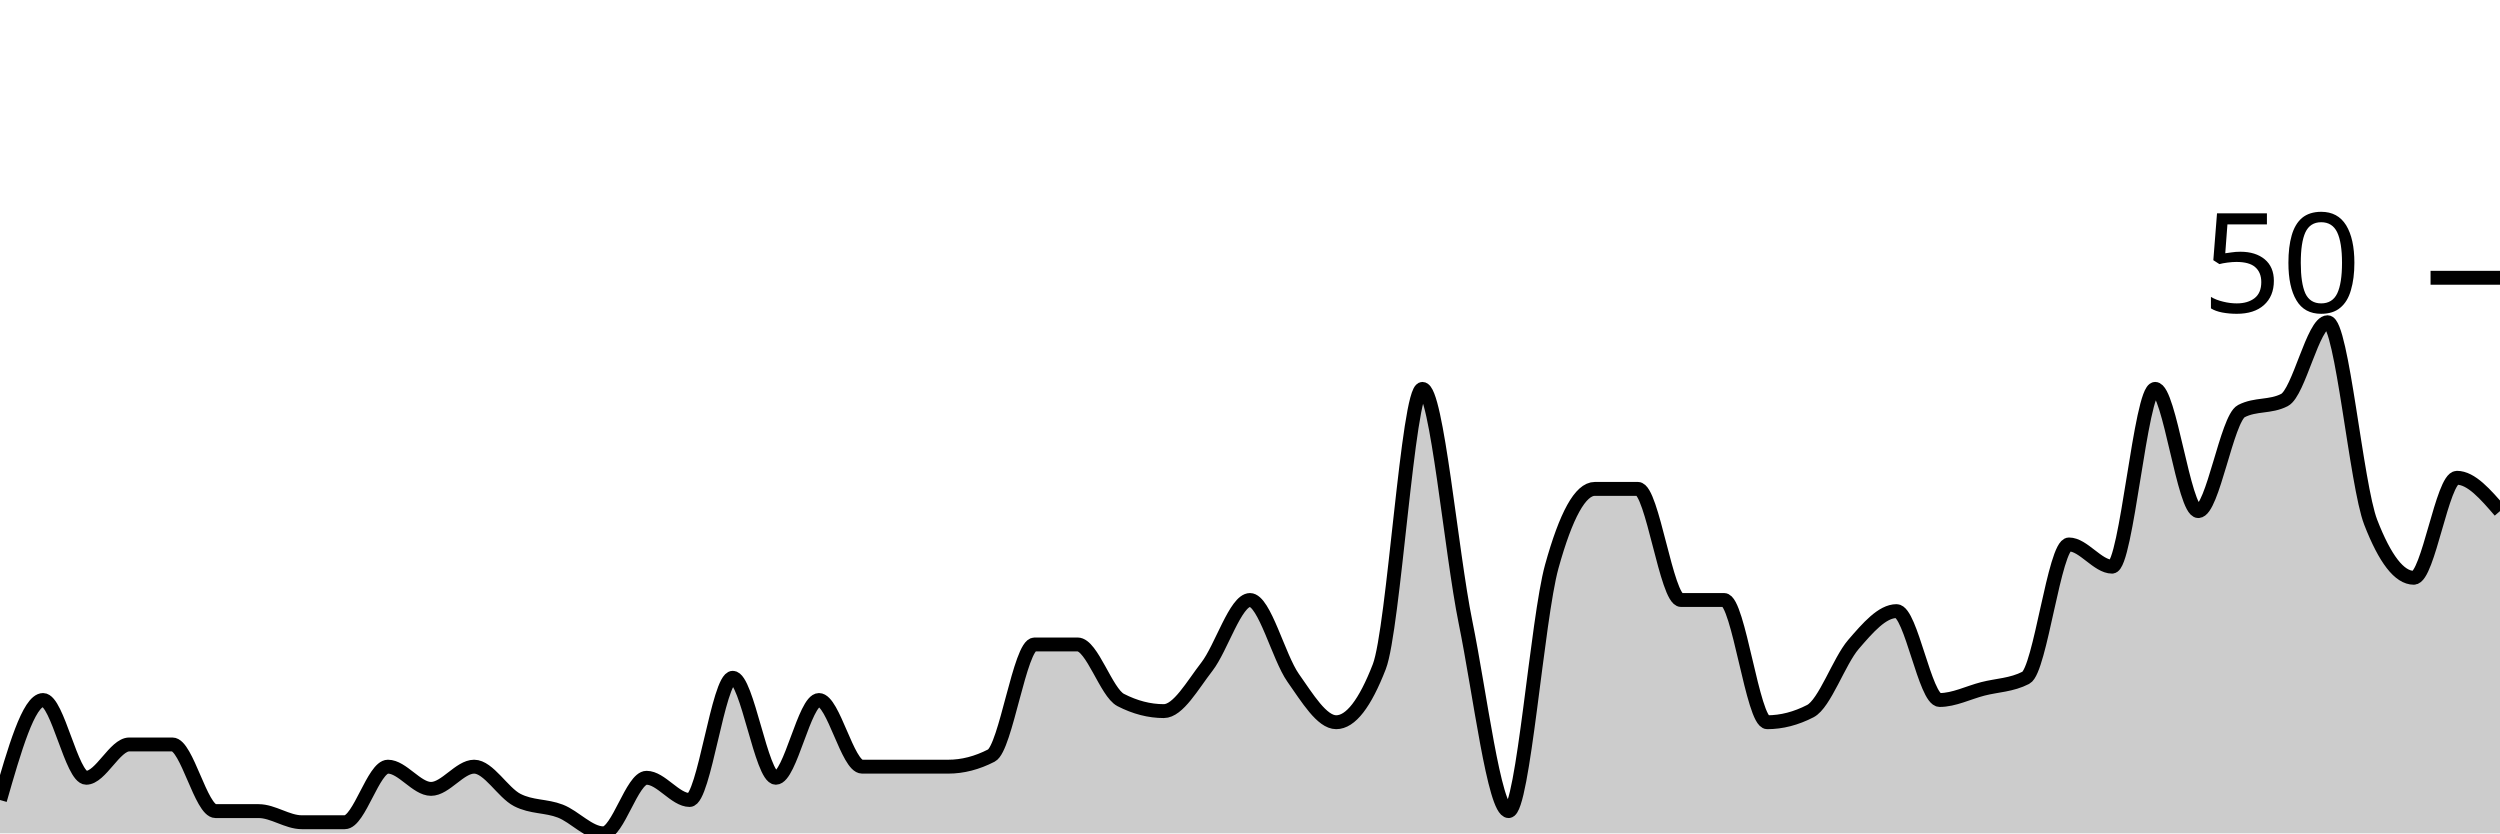
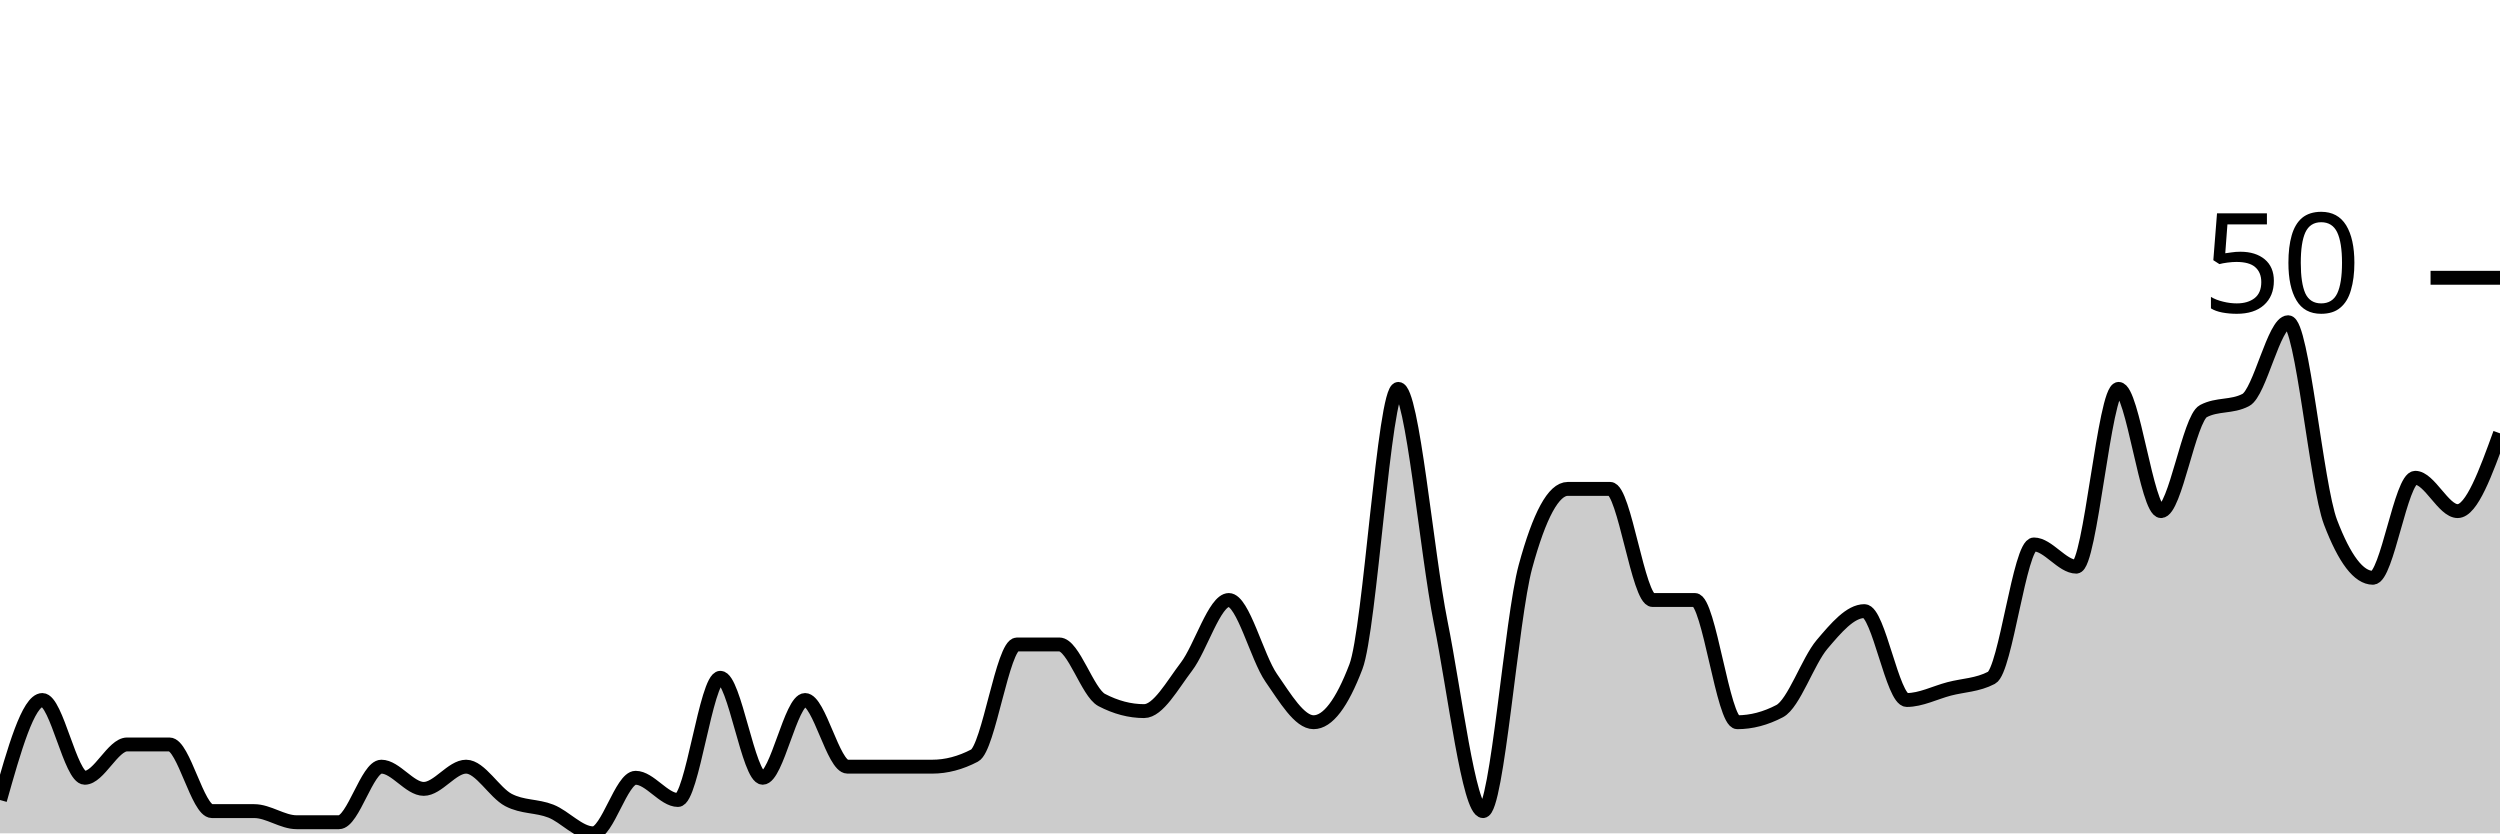
<svg xmlns="http://www.w3.org/2000/svg" viewBox="0 0 180 60">
  <g transform="translate(0,20)">
-     <path class="area" fill="rgba(0, 0, 0, 0.2)" d="M0,37.6C1.034,34,2.069,30.4,3.103,30.4C4.138,30.4,5.172,36,6.207,36C7.241,36,8.276,33.6,9.31,33.6C10.345,33.6,11.379,33.6,12.414,33.6C13.448,33.6,14.483,38.4,15.517,38.4C16.552,38.4,17.586,38.4,18.621,38.4C19.655,38.4,20.69,39.2,21.724,39.2C22.759,39.2,23.793,39.2,24.828,39.2C25.862,39.2,26.897,35.2,27.931,35.2C28.966,35.2,30,36.8,31.034,36.8C32.069,36.8,33.103,35.2,34.138,35.2C35.172,35.2,36.207,37.067,37.241,37.6C38.276,38.133,39.31,38,40.345,38.4C41.379,38.8,42.414,40,43.448,40C44.483,40,45.517,36,46.552,36C47.586,36,48.621,37.6,49.655,37.6C50.69,37.6,51.724,28.8,52.759,28.8C53.793,28.8,54.828,36,55.862,36C56.897,36,57.931,30.4,58.966,30.4C60,30.4,61.034,35.2,62.069,35.2C63.103,35.2,64.138,35.2,65.172,35.2C66.207,35.2,67.241,35.2,68.276,35.2C69.31,35.2,70.345,34.933,71.379,34.4C72.414,33.867,73.448,26.4,74.483,26.4C75.517,26.4,76.552,26.4,77.586,26.4C78.621,26.4,79.655,29.867,80.69,30.4C81.724,30.933,82.759,31.2,83.793,31.2C84.828,31.2,85.862,29.333,86.897,28C87.931,26.667,88.966,23.2,90,23.2C91.034,23.2,92.069,27.333,93.103,28.8C94.138,30.267,95.172,32,96.207,32C97.241,32,98.276,30.667,99.31,28C100.345,25.333,101.379,8,102.414,8C103.448,8,104.483,19.733,105.517,24.8C106.552,29.867,107.586,38.4,108.621,38.4C109.655,38.4,110.69,24.533,111.724,20.8C112.759,17.067,113.793,15.2,114.828,15.2C115.862,15.2,116.897,15.2,117.931,15.2C118.966,15.2,120,23.2,121.034,23.2C122.069,23.2,123.103,23.2,124.138,23.2C125.172,23.2,126.207,32,127.241,32C128.276,32,129.31,31.733,130.345,31.2C131.379,30.667,132.414,27.6,133.448,26.4C134.483,25.2,135.517,24,136.552,24C137.586,24,138.621,30.4,139.655,30.4C140.69,30.4,141.724,29.867,142.759,29.6C143.793,29.333,144.828,29.333,145.862,28.8C146.897,28.267,147.931,19.2,148.966,19.2C150,19.2,151.034,20.8,152.069,20.8C153.103,20.8,154.138,8,155.172,8C156.207,8,157.241,16.8,158.276,16.8C159.31,16.8,160.345,10.133,161.379,9.6C162.414,9.067,163.448,9.333,164.483,8.8C165.517,8.267,166.552,3.2,167.586,3.2C168.621,3.2,169.655,14.933,170.69,17.6C171.724,20.267,172.759,21.6,173.793,21.6C174.828,21.6,175.862,14.4,176.897,14.4C177.931,14.4,178.966,15.6,180,16.8L180,40C178.966,40,177.931,40,176.897,40C175.862,40,174.828,40,173.793,40C172.759,40,171.724,40,170.69,40C169.655,40,168.621,40,167.586,40C166.552,40,165.517,40,164.483,40C163.448,40,162.414,40,161.379,40C160.345,40,159.31,40,158.276,40C157.241,40,156.207,40,155.172,40C154.138,40,153.103,40,152.069,40C151.034,40,150,40,148.966,40C147.931,40,146.897,40,145.862,40C144.828,40,143.793,40,142.759,40C141.724,40,140.69,40,139.655,40C138.621,40,137.586,40,136.552,40C135.517,40,134.483,40,133.448,40C132.414,40,131.379,40,130.345,40C129.31,40,128.276,40,127.241,40C126.207,40,125.172,40,124.138,40C123.103,40,122.069,40,121.034,40C120,40,118.966,40,117.931,40C116.897,40,115.862,40,114.828,40C113.793,40,112.759,40,111.724,40C110.69,40,109.655,40,108.621,40C107.586,40,106.552,40,105.517,40C104.483,40,103.448,40,102.414,40C101.379,40,100.345,40,99.31,40C98.276,40,97.241,40,96.207,40C95.172,40,94.138,40,93.103,40C92.069,40,91.034,40,90,40C88.966,40,87.931,40,86.897,40C85.862,40,84.828,40,83.793,40C82.759,40,81.724,40,80.69,40C79.655,40,78.621,40,77.586,40C76.552,40,75.517,40,74.483,40C73.448,40,72.414,40,71.379,40C70.345,40,69.31,40,68.276,40C67.241,40,66.207,40,65.172,40C64.138,40,63.103,40,62.069,40C61.034,40,60,40,58.966,40C57.931,40,56.897,40,55.862,40C54.828,40,53.793,40,52.759,40C51.724,40,50.69,40,49.655,40C48.621,40,47.586,40,46.552,40C45.517,40,44.483,40,43.448,40C42.414,40,41.379,40,40.345,40C39.31,40,38.276,40,37.241,40C36.207,40,35.172,40,34.138,40C33.103,40,32.069,40,31.034,40C30,40,28.966,40,27.931,40C26.897,40,25.862,40,24.828,40C23.793,40,22.759,40,21.724,40C20.69,40,19.655,40,18.621,40C17.586,40,16.552,40,15.517,40C14.483,40,13.448,40,12.414,40C11.379,40,10.345,40,9.31,40C8.276,40,7.241,40,6.207,40C5.172,40,4.138,40,3.103,40C2.069,40,1.034,40,0,40Z" />
-     <path class="line" stroke="black" fill="none" d="M0,37.6C1.034,34,2.069,30.4,3.103,30.4C4.138,30.4,5.172,36,6.207,36C7.241,36,8.276,33.6,9.31,33.6C10.345,33.6,11.379,33.6,12.414,33.6C13.448,33.6,14.483,38.4,15.517,38.4C16.552,38.4,17.586,38.4,18.621,38.4C19.655,38.4,20.69,39.2,21.724,39.2C22.759,39.2,23.793,39.2,24.828,39.2C25.862,39.2,26.897,35.2,27.931,35.2C28.966,35.2,30,36.8,31.034,36.8C32.069,36.8,33.103,35.2,34.138,35.2C35.172,35.2,36.207,37.067,37.241,37.6C38.276,38.133,39.31,38,40.345,38.4C41.379,38.8,42.414,40,43.448,40C44.483,40,45.517,36,46.552,36C47.586,36,48.621,37.6,49.655,37.6C50.69,37.6,51.724,28.8,52.759,28.8C53.793,28.8,54.828,36,55.862,36C56.897,36,57.931,30.4,58.966,30.4C60,30.4,61.034,35.2,62.069,35.2C63.103,35.2,64.138,35.2,65.172,35.2C66.207,35.2,67.241,35.2,68.276,35.2C69.31,35.2,70.345,34.933,71.379,34.4C72.414,33.867,73.448,26.4,74.483,26.4C75.517,26.4,76.552,26.4,77.586,26.4C78.621,26.4,79.655,29.867,80.69,30.4C81.724,30.933,82.759,31.2,83.793,31.2C84.828,31.2,85.862,29.333,86.897,28C87.931,26.667,88.966,23.2,90,23.2C91.034,23.2,92.069,27.333,93.103,28.8C94.138,30.267,95.172,32,96.207,32C97.241,32,98.276,30.667,99.31,28C100.345,25.333,101.379,8,102.414,8C103.448,8,104.483,19.733,105.517,24.8C106.552,29.867,107.586,38.4,108.621,38.4C109.655,38.4,110.69,24.533,111.724,20.8C112.759,17.067,113.793,15.2,114.828,15.2C115.862,15.2,116.897,15.2,117.931,15.2C118.966,15.2,120,23.2,121.034,23.2C122.069,23.2,123.103,23.2,124.138,23.2C125.172,23.2,126.207,32,127.241,32C128.276,32,129.31,31.733,130.345,31.2C131.379,30.667,132.414,27.6,133.448,26.4C134.483,25.2,135.517,24,136.552,24C137.586,24,138.621,30.4,139.655,30.4C140.69,30.4,141.724,29.867,142.759,29.6C143.793,29.333,144.828,29.333,145.862,28.8C146.897,28.267,147.931,19.2,148.966,19.2C150,19.2,151.034,20.8,152.069,20.8C153.103,20.8,154.138,8,155.172,8C156.207,8,157.241,16.8,158.276,16.8C159.31,16.8,160.345,10.133,161.379,9.6C162.414,9.067,163.448,9.333,164.483,8.8C165.517,8.267,166.552,3.2,167.586,3.2C168.621,3.2,169.655,14.933,170.69,17.6C171.724,20.267,172.759,21.6,173.793,21.6C174.828,21.6,175.862,14.4,176.897,14.4C177.931,14.4,178.966,15.6,180,16.8" />
+     <path class="area" fill="rgba(0, 0, 0, 0.2)" d="M0,37.6C1.017,34,2.034,30.4,3.051,30.4C4.068,30.4,5.085,36,6.102,36C7.119,36,8.136,33.6,9.153,33.6C10.169,33.6,11.186,33.6,12.203,33.6C13.22,33.6,14.237,38.4,15.254,38.4C16.271,38.4,17.288,38.4,18.305,38.4C19.322,38.4,20.339,39.2,21.356,39.2C22.373,39.2,23.39,39.2,24.407,39.2C25.424,39.2,26.441,35.2,27.458,35.2C28.475,35.2,29.492,36.8,30.508,36.8C31.525,36.8,32.542,35.2,33.559,35.2C34.576,35.2,35.593,37.067,36.61,37.6C37.627,38.133,38.644,38,39.661,38.4C40.678,38.8,41.695,40,42.712,40C43.729,40,44.746,36,45.763,36C46.78,36,47.797,37.6,48.814,37.6C49.831,37.6,50.847,28.8,51.864,28.8C52.881,28.8,53.898,36,54.915,36C55.932,36,56.949,30.4,57.966,30.4C58.983,30.4,60,35.2,61.017,35.2C62.034,35.2,63.051,35.2,64.068,35.2C65.085,35.2,66.102,35.2,67.119,35.2C68.136,35.2,69.153,34.933,70.169,34.4C71.186,33.867,72.203,26.4,73.22,26.4C74.237,26.4,75.254,26.4,76.271,26.4C77.288,26.4,78.305,29.867,79.322,30.4C80.339,30.933,81.356,31.2,82.373,31.2C83.39,31.2,84.407,29.333,85.424,28C86.441,26.667,87.458,23.2,88.475,23.2C89.492,23.2,90.508,27.333,91.525,28.8C92.542,30.267,93.559,32,94.576,32C95.593,32,96.61,30.667,97.627,28C98.644,25.333,99.661,8,100.678,8C101.695,8,102.712,19.733,103.729,24.8C104.746,29.867,105.763,38.4,106.78,38.4C107.797,38.4,108.814,24.533,109.831,20.8C110.847,17.067,111.864,15.2,112.881,15.2C113.898,15.2,114.915,15.2,115.932,15.2C116.949,15.2,117.966,23.2,118.983,23.2C120,23.2,121.017,23.2,122.034,23.2C123.051,23.2,124.068,32,125.085,32C126.102,32,127.119,31.733,128.136,31.2C129.153,30.667,130.169,27.6,131.186,26.4C132.203,25.2,133.22,24,134.237,24C135.254,24,136.271,30.4,137.288,30.4C138.305,30.4,139.322,29.867,140.339,29.6C141.356,29.333,142.373,29.333,143.39,28.8C144.407,28.267,145.424,19.2,146.441,19.2C147.458,19.2,148.475,20.8,149.492,20.8C150.508,20.8,151.525,8,152.542,8C153.559,8,154.576,16.8,155.593,16.8C156.61,16.8,157.627,10.133,158.644,9.6C159.661,9.067,160.678,9.333,161.695,8.8C162.712,8.267,163.729,3.2,164.746,3.2C165.763,3.2,166.78,14.933,167.797,17.6C168.814,20.267,169.831,21.6,170.847,21.6C171.864,21.6,172.881,14.4,173.898,14.4C174.915,14.4,175.932,16.8,176.949,16.8C177.966,16.8,178.983,14,180,11.2L180,40C178.983,40,177.966,40,176.949,40C175.932,40,174.915,40,173.898,40C172.881,40,171.864,40,170.847,40C169.831,40,168.814,40,167.797,40C166.78,40,165.763,40,164.746,40C163.729,40,162.712,40,161.695,40C160.678,40,159.661,40,158.644,40C157.627,40,156.61,40,155.593,40C154.576,40,153.559,40,152.542,40C151.525,40,150.508,40,149.492,40C148.475,40,147.458,40,146.441,40C145.424,40,144.407,40,143.39,40C142.373,40,141.356,40,140.339,40C139.322,40,138.305,40,137.288,40C136.271,40,135.254,40,134.237,40C133.22,40,132.203,40,131.186,40C130.169,40,129.153,40,128.136,40C127.119,40,126.102,40,125.085,40C124.068,40,123.051,40,122.034,40C121.017,40,120,40,118.983,40C117.966,40,116.949,40,115.932,40C114.915,40,113.898,40,112.881,40C111.864,40,110.847,40,109.831,40C108.814,40,107.797,40,106.78,40C105.763,40,104.746,40,103.729,40C102.712,40,101.695,40,100.678,40C99.661,40,98.644,40,97.627,40C96.61,40,95.593,40,94.576,40C93.559,40,92.542,40,91.525,40C90.508,40,89.492,40,88.475,40C87.458,40,86.441,40,85.424,40C84.407,40,83.39,40,82.373,40C81.356,40,80.339,40,79.322,40C78.305,40,77.288,40,76.271,40C75.254,40,74.237,40,73.22,40C72.203,40,71.186,40,70.169,40C69.153,40,68.136,40,67.119,40C66.102,40,65.085,40,64.068,40C63.051,40,62.034,40,61.017,40C60,40,58.983,40,57.966,40C56.949,40,55.932,40,54.915,40C53.898,40,52.881,40,51.864,40C50.847,40,49.831,40,48.814,40C47.797,40,46.78,40,45.763,40C44.746,40,43.729,40,42.712,40C41.695,40,40.678,40,39.661,40C38.644,40,37.627,40,36.61,40C35.593,40,34.576,40,33.559,40C32.542,40,31.525,40,30.508,40C29.492,40,28.475,40,27.458,40C26.441,40,25.424,40,24.407,40C23.39,40,22.373,40,21.356,40C20.339,40,19.322,40,18.305,40C17.288,40,16.271,40,15.254,40C14.237,40,13.22,40,12.203,40C11.186,40,10.169,40,9.153,40C8.136,40,7.119,40,6.102,40C5.085,40,4.068,40,3.051,40C2.034,40,1.017,40,0,40Z" />
+     <path class="line" stroke="black" fill="none" d="M0,37.6C1.017,34,2.034,30.4,3.051,30.4C4.068,30.4,5.085,36,6.102,36C7.119,36,8.136,33.6,9.153,33.6C10.169,33.6,11.186,33.6,12.203,33.6C13.22,33.6,14.237,38.4,15.254,38.4C16.271,38.4,17.288,38.4,18.305,38.4C19.322,38.4,20.339,39.2,21.356,39.2C22.373,39.2,23.39,39.2,24.407,39.2C25.424,39.2,26.441,35.2,27.458,35.2C28.475,35.2,29.492,36.8,30.508,36.8C31.525,36.8,32.542,35.2,33.559,35.2C34.576,35.2,35.593,37.067,36.61,37.6C37.627,38.133,38.644,38,39.661,38.4C40.678,38.8,41.695,40,42.712,40C43.729,40,44.746,36,45.763,36C46.78,36,47.797,37.6,48.814,37.6C49.831,37.6,50.847,28.8,51.864,28.8C52.881,28.8,53.898,36,54.915,36C55.932,36,56.949,30.4,57.966,30.4C58.983,30.4,60,35.2,61.017,35.2C62.034,35.2,63.051,35.2,64.068,35.2C65.085,35.2,66.102,35.2,67.119,35.2C68.136,35.2,69.153,34.933,70.169,34.4C71.186,33.867,72.203,26.4,73.22,26.4C74.237,26.4,75.254,26.4,76.271,26.4C77.288,26.4,78.305,29.867,79.322,30.4C80.339,30.933,81.356,31.2,82.373,31.2C83.39,31.2,84.407,29.333,85.424,28C86.441,26.667,87.458,23.2,88.475,23.2C89.492,23.2,90.508,27.333,91.525,28.8C92.542,30.267,93.559,32,94.576,32C95.593,32,96.61,30.667,97.627,28C98.644,25.333,99.661,8,100.678,8C101.695,8,102.712,19.733,103.729,24.8C104.746,29.867,105.763,38.4,106.78,38.4C107.797,38.4,108.814,24.533,109.831,20.8C110.847,17.067,111.864,15.2,112.881,15.2C113.898,15.2,114.915,15.2,115.932,15.2C116.949,15.2,117.966,23.2,118.983,23.2C120,23.2,121.017,23.2,122.034,23.2C123.051,23.2,124.068,32,125.085,32C126.102,32,127.119,31.733,128.136,31.2C129.153,30.667,130.169,27.6,131.186,26.4C132.203,25.2,133.22,24,134.237,24C135.254,24,136.271,30.4,137.288,30.4C138.305,30.4,139.322,29.867,140.339,29.6C141.356,29.333,142.373,29.333,143.39,28.8C144.407,28.267,145.424,19.2,146.441,19.2C147.458,19.2,148.475,20.8,149.492,20.8C150.508,20.8,151.525,8,152.542,8C153.559,8,154.576,16.8,155.593,16.8C156.61,16.8,157.627,10.133,158.644,9.6C159.661,9.067,160.678,9.333,161.695,8.8C162.712,8.267,163.729,3.2,164.746,3.2C165.763,3.2,166.78,14.933,167.797,17.6C168.814,20.267,169.831,21.6,170.847,21.6C171.864,21.6,172.881,14.4,173.898,14.4C174.915,14.4,175.932,16.8,176.949,16.8C177.966,16.8,178.983,14,180,11.2" />
    <path class="axis-ceiling" stroke-width="1" stroke="black" fill="none" d="M175,0L180,0" />
    <text class="axis-ceiling-label" font-family="sans-serif" text-anchor="end" font-size="10px" x="170" y="2.5">50</text>
  </g>
</svg>
